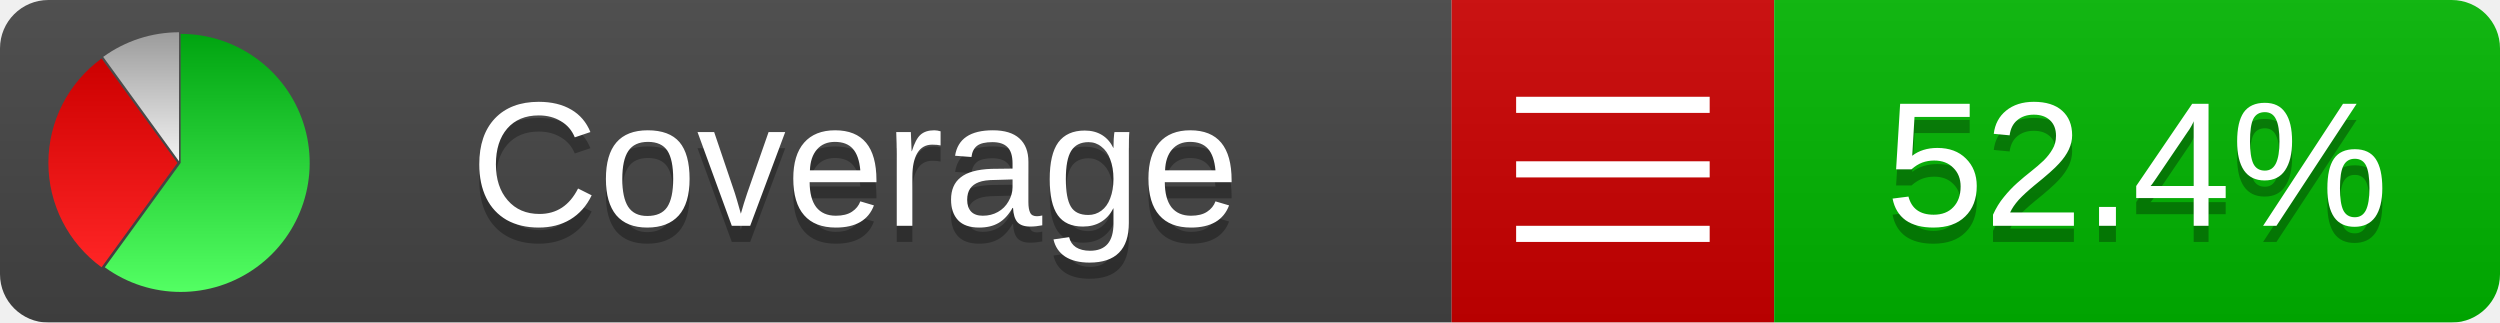
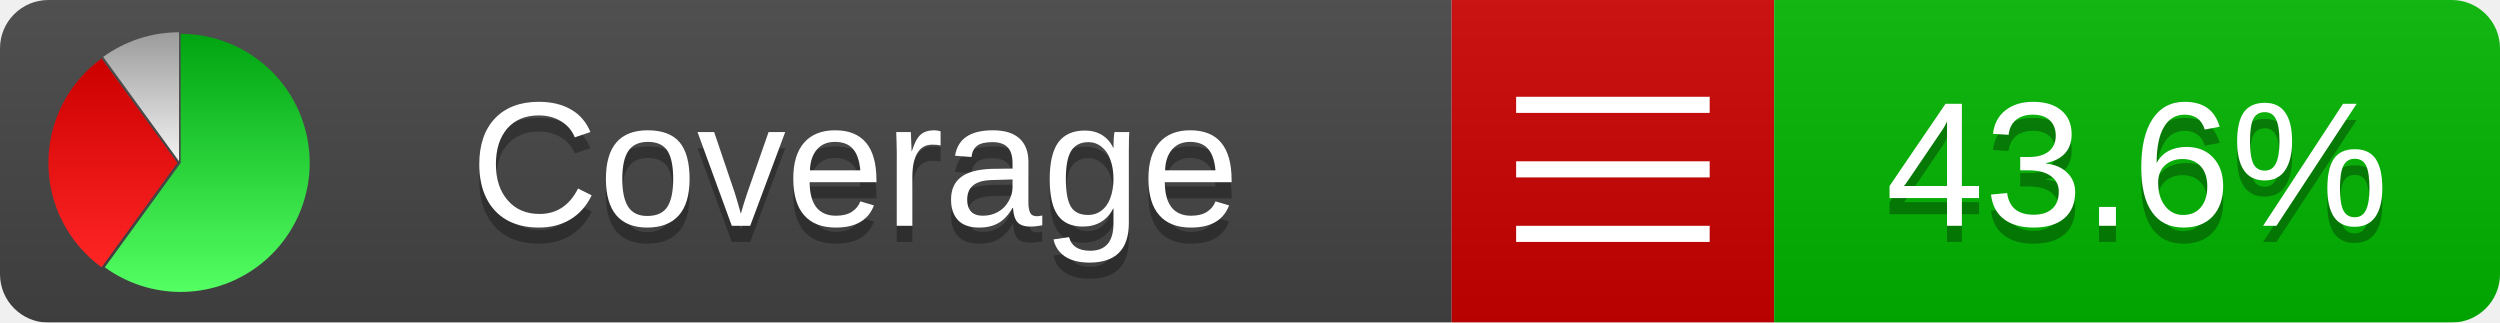
<svg xmlns="http://www.w3.org/2000/svg" xmlns:xlink="http://www.w3.org/1999/xlink" width="155" height="20">
  <style type="text/css">
          
            @keyframes fadeout {
              0 % { visibility: visible; opacity: 1; }
              40% { visibility: visible; opacity: 1; }
              50% { visibility: hidden; opacity: 0; }
              90% { visibility: hidden; opacity: 0; }
              100% { visibility: visible; opacity: 1; }
            }
            @keyframes fadein {
              0% { visibility: hidden; opacity: 0; }
              40% { visibility: hidden; opacity: 0; }
              50% { visibility: visible; opacity: 1; }
              90% { visibility: visible; opacity: 1; }
              100% { visibility: hidden; opacity: 0; }
            }
            .linecoverage {
                animation-duration: 10s;
                animation-name: fadeout;
                animation-iteration-count: infinite;
            }
            .branchcoverage {
                animation-duration: 10s;
                animation-name: fadein;
                animation-iteration-count: infinite;
            }
          
    </style>
  <defs>
    <linearGradient id="gradient" x2="0" y2="100%">
      <stop offset="0" stop-color="#bbb" stop-opacity=".1" />
      <stop offset="1" stop-opacity=".1" />
    </linearGradient>
    <linearGradient id="green" x2="0" y2="100%">
      <stop offset="0" stop-color="#00A410" />
      <stop offset="1" stop-color="#53FF63" />
    </linearGradient>
    <linearGradient id="red" x2="0" y2="100%">
      <stop offset="0" stop-color="#C00" />
      <stop offset="1" stop-color="#FF2525" />
    </linearGradient>
    <linearGradient id="gray" x2="0" y2="100%">
      <stop offset="0" stop-color="#9B9B9B" />
      <stop offset="1" stop-color="#F3F3F3" />
    </linearGradient>
    <mask id="mask">
      <rect width="155" height="20" rx="3" fill="#fff" />
    </mask>
    <g id="icon">
      <path style="fill:url(#green);" d="M205,202.5 l0,-200 a200,200 0 1,1 -117.558,361.803 z" />
      <path style="fill:url(#red);" d="M200,202.5 l-117.558,161.803 a200,200 0 0,1 0,-323.607 z" />
      <path style="fill:url(#gray);" d="M202.5,200 l-117.558,-161.803 a200,200 0 0,1 117.558,-38.196 z" />
    </g>
  </defs>
  <g mask="url(#mask)">
    <rect x="0" y="0" width="90" height="20" fill="#444" />
    <rect x="90" y="0" width="20" height="20" fill="#c00" />
    <rect x="110" y="0" width="45" height="20" fill="#00B600" />
    <rect x="0" y="0" width="155" height="20" fill="url(#gradient)" />
  </g>
  <g>
    <path class="" stroke="#fff" d="M94 6.5 h12 M94 10.5 h12 M94 14.5 h12" />
  </g>
  <g fill="#fff" text-anchor="middle" font-family="Verdana,Arial,Geneva,sans-serif" font-size="11">
    <a xlink:href="https://github.com/danielpalme/ReportGenerator" target="_top">
      <use xlink:href="#icon" transform="translate(3,2) scale(.04)" />
    </a>
    <text x="53" y="15" fill="#010101" fill-opacity=".3">Coverage</text>
    <text x="53" y="14" fill="#fff">Coverage</text>
-     <text class="" x="132.5" y="15" fill="#010101" fill-opacity=".3">52.4%</text>
-     <text class="" x="132.5" y="14">52.4%</text>
+     <text class="" x="132.5" y="15" fill="#010101" fill-opacity=".3">43.6%</text>
+     <text class="" x="132.5" y="14">43.6%</text>
  </g>
  <g>
    <rect class="" x="90" y="0" width="65" height="20" fill-opacity="0" />
  </g>
</svg>
